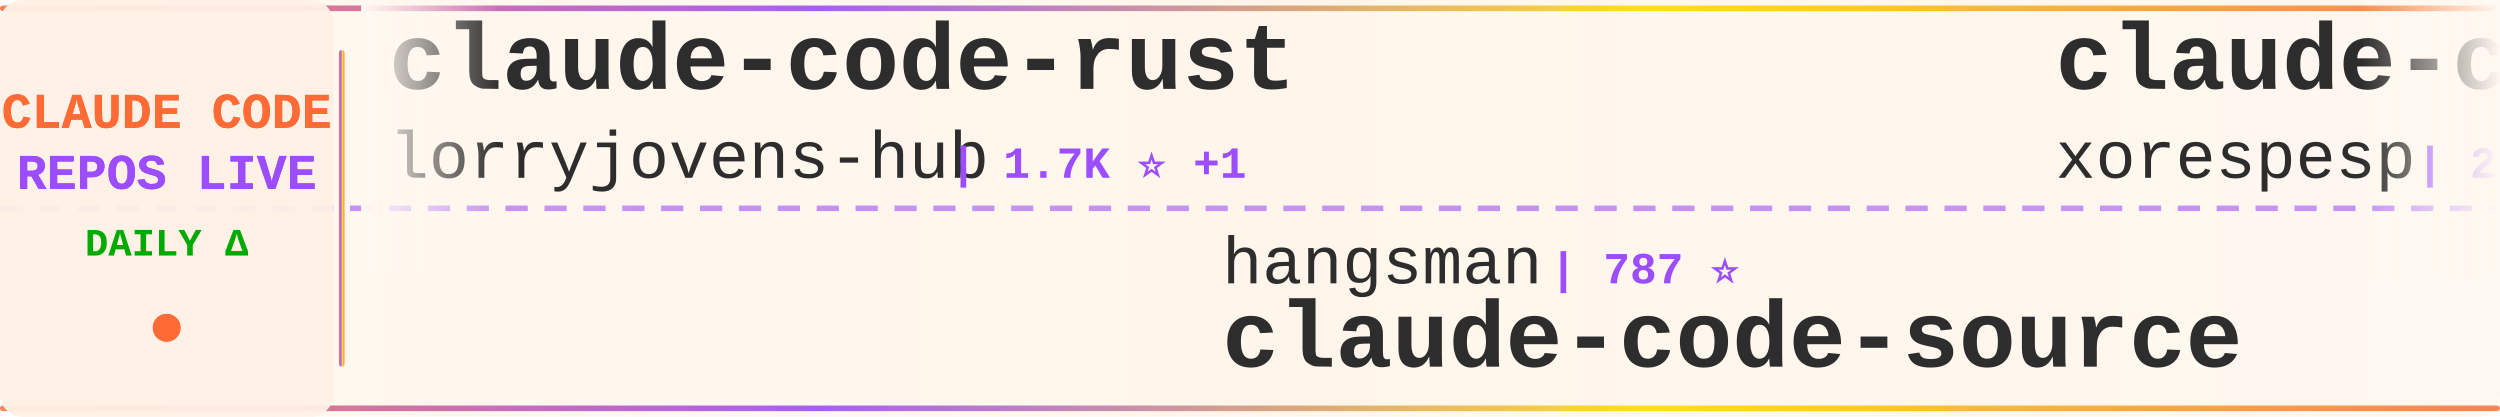
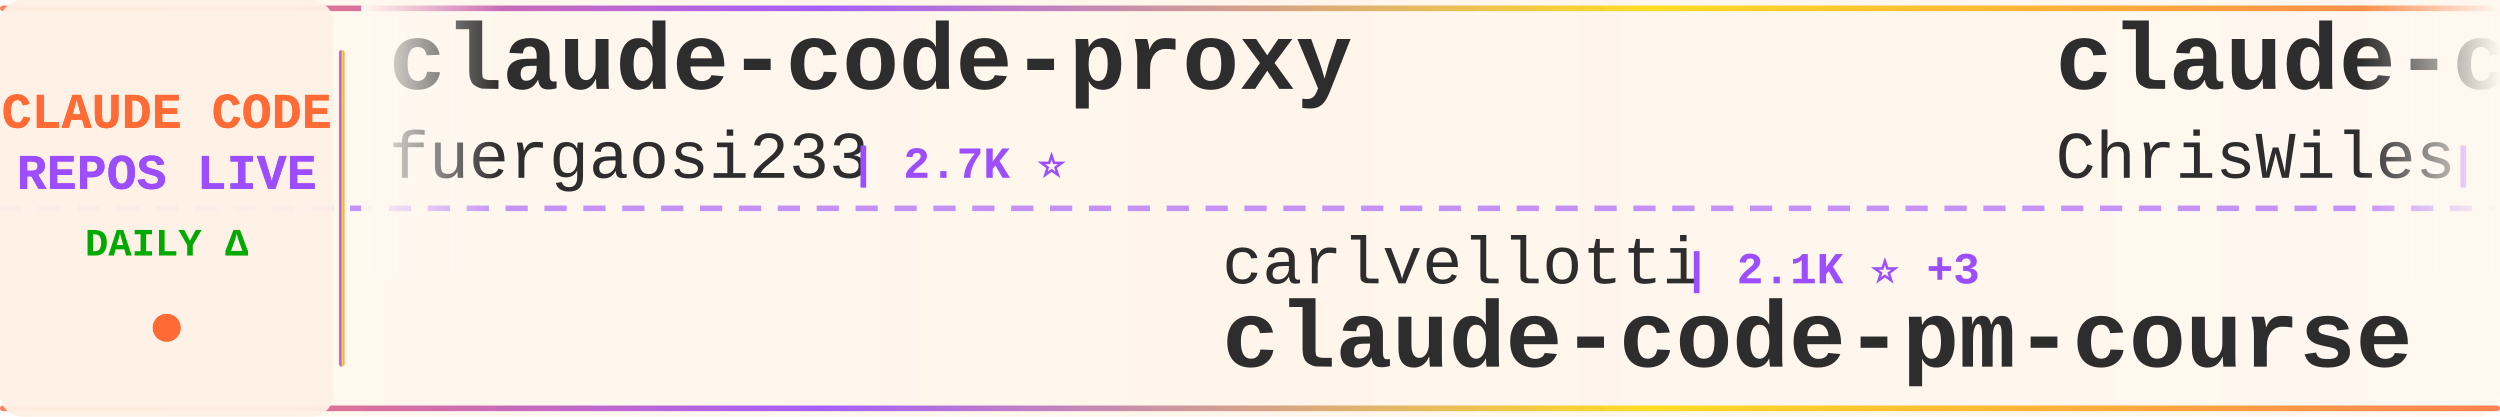
<svg xmlns="http://www.w3.org/2000/svg" width="900" height="150">
  <defs>
    <linearGradient id="tickerBg" x1="0%" y1="0%" x2="100%" y2="0%">
      <stop offset="0%" style="stop-color:#fff8f0;stop-opacity:0.98" />
      <stop offset="50%" style="stop-color:#fff5eb;stop-opacity:1" />
      <stop offset="100%" style="stop-color:#fff8f0;stop-opacity:0.98" />
    </linearGradient>
    <linearGradient id="borderGrad" x1="0%" y1="0%" x2="100%" y2="0%">
      <stop offset="0%" style="stop-color:#FF6B35;stop-opacity:0.85">
        <animate attributeName="stop-opacity" values="0.85;1;0.85" dur="2s" repeatCount="indefinite" />
      </stop>
      <stop offset="33%" style="stop-color:#9C4EFF;stop-opacity:0.9">
        <animate attributeName="stop-opacity" values="0.9;1;0.9" dur="2.2s" repeatCount="indefinite" />
      </stop>
      <stop offset="66%" style="stop-color:#FFD700;stop-opacity:0.85">
        <animate attributeName="stop-opacity" values="0.85;1;0.85" dur="1.8s" repeatCount="indefinite" />
      </stop>
      <stop offset="100%" style="stop-color:#FF6B35;stop-opacity:0.85">
        <animate attributeName="stop-opacity" values="0.85;1;0.85" dur="2s" repeatCount="indefinite" />
      </stop>
    </linearGradient>
    <filter id="textGlow">
      <feGaussianBlur stdDeviation="0.15" result="coloredBlur" />
      <feMerge>
        <feMergeNode in="coloredBlur" />
        <feMergeNode in="SourceGraphic" />
      </feMerge>
    </filter>
    <filter id="metricGlow">
      <feGaussianBlur stdDeviation="0.2" result="coloredBlur" />
      <feMerge>
        <feMergeNode in="coloredBlur" />
        <feMergeNode in="SourceGraphic" />
      </feMerge>
    </filter>
    <linearGradient id="leftFade" x1="0%" y1="0%" x2="100%" y2="0%">
      <stop offset="0%" style="stop-color:#fff8f0;stop-opacity:1" />
      <stop offset="100%" style="stop-color:#fff8f0;stop-opacity:0" />
    </linearGradient>
    <linearGradient id="rightFade" x1="0%" y1="0%" x2="100%" y2="0%">
      <stop offset="0%" style="stop-color:#fff8f0;stop-opacity:0" />
      <stop offset="100%" style="stop-color:#fff8f0;stop-opacity:1" />
    </linearGradient>
  </defs>
  <rect width="900" height="150" fill="url(#tickerBg)" rx="8" />
  <rect x="0" y="2" width="900" height="2" fill="url(#borderGrad)" rx="1" />
  <rect x="0" y="146" width="900" height="2" fill="url(#borderGrad)" rx="1" />
  <line x1="0" y1="75" x2="900" y2="75" stroke="#9C4EFF" stroke-width="2" stroke-dasharray="8 6" opacity="0.6" />
  <rect x="0" y="0" width="120" height="150" fill="#fff0e6" opacity="0.95" rx="8" />
  <text x="60" y="46" font-family="'Courier New', monospace" font-size="18" font-weight="bold" fill="#FF6B35" text-anchor="middle" filter="url(#textGlow)">
    CLAUDE CODE
  </text>
  <text x="60" y="68" font-family="'Courier New', monospace" font-size="18" font-weight="bold" fill="#9C4EFF" text-anchor="middle" filter="url(#textGlow)">
    REPOS LIVE
  </text>
  <text x="60" y="92" font-family="'Courier New', monospace" font-size="14" font-weight="bold" fill="#00aa00" text-anchor="middle">
    DAILY Δ
  </text>
  <circle cx="60" cy="118" r="5" fill="#FF6B35" filter="url(#metricGlow)">
    <animate attributeName="r" values="4;6;4" dur="1.5s" repeatCount="indefinite" />
    <animate attributeName="opacity" values="0.6;1;0.6" dur="1.5s" repeatCount="indefinite" />
  </circle>
  <rect x="122" y="18" width="2" height="114" fill="url(#borderGrad)" rx="1" />
  <clipPath id="tickerClip">
    <rect x="130" y="0" width="770" height="150" />
  </clipPath>
  <g clip-path="url(#tickerClip)">
    <g id="tickerItems">
      <animateTransform attributeName="transform" attributeType="XML" type="translate" from="0 0" to="-3000 0" dur="54s" repeatCount="indefinite" />
      <g transform="translate(0, 0)">
-         <text x="140" y="32" font-family="'Courier New', monospace" font-size="34" font-weight="bold" fill="#2d2d2d">claude-code-rust</text>
-         <text x="140" y="64" font-family="'Courier New', monospace" font-size="24" font-weight="normal" fill="#2d2d2d" opacity="1.0">lorryjovens-hub</text>
-         <text x="342" y="64" font-family="'Courier New', monospace" font-size="16" font-weight="bold" fill="#9C4EFF"> | 1.7K ⭐ +1</text>
+         <text x="140" y="32" font-family="'Courier New', monospace" font-size="34" font-weight="bold" fill="#2d2d2d">claude-code-proxy</text>
+         <text x="140" y="64" font-family="'Courier New', monospace" font-size="24" font-weight="normal" fill="#2d2d2d" opacity="1.0">fuergaosi233</text>
+         <text x="306" y="64" font-family="'Courier New', monospace" font-size="16" font-weight="bold" fill="#9C4EFF"> | 2.7K ⭐</text>
      </g>
      <g transform="translate(300, 0)">
-         <text x="140" y="102" font-family="'Courier New', monospace" font-size="24" font-weight="normal" fill="#2d2d2d" opacity="1.0">hangsman</text>
-         <text x="258" y="102" font-family="'Courier New', monospace" font-size="16" font-weight="bold" fill="#9C4EFF"> | 787 ⭐</text>
-         <text x="140" y="132" font-family="'Courier New', monospace" font-size="34" font-weight="bold" fill="#2d2d2d">claude-code-source</text>
+         <text x="140" y="102" font-family="'Courier New', monospace" font-size="24" font-weight="normal" fill="#2d2d2d" opacity="1.0">carlvellotti</text>
+         <text x="306" y="102" font-family="'Courier New', monospace" font-size="16" font-weight="bold" fill="#9C4EFF"> | 2.1K ⭐ +3</text>
+         <text x="140" y="132" font-family="'Courier New', monospace" font-size="34" font-weight="bold" fill="#2d2d2d">claude-code-pm-course</text>
      </g>
      <g transform="translate(600, 0)">
-         <text x="140" y="32" font-family="'Courier New', monospace" font-size="34" font-weight="bold" fill="#2d2d2d">claude-code</text>
-         <text x="140" y="64" font-family="'Courier New', monospace" font-size="24" font-weight="normal" fill="#2d2d2d" opacity="1.0">xorespesp</text>
-         <text x="270" y="64" font-family="'Courier New', monospace" font-size="16" font-weight="bold" fill="#9C4EFF"> | 228 ⭐</text>
+         <text x="140" y="32" font-family="'Courier New', monospace" font-size="34" font-weight="bold" fill="#2d2d2d">claude-code-showcase</text>
+         <text x="140" y="64" font-family="'Courier New', monospace" font-size="24" font-weight="normal" fill="#2d2d2d" opacity="1.0">ChrisWiles</text>
+         <text x="282" y="64" font-family="'Courier New', monospace" font-size="16" font-weight="bold" fill="#9C4EFF"> | 6.0K ⭐ +2</text>
      </g>
      <g transform="translate(900, 0)">
-         <text x="140" y="102" font-family="'Courier New', monospace" font-size="24" font-weight="normal" fill="#2d2d2d" opacity="1.0">mehmoodosman</text>
-         <text x="306" y="102" font-family="'Courier New', monospace" font-size="16" font-weight="bold" fill="#9C4EFF"> | 170 ⭐</text>
+         <text x="140" y="102" font-family="'Courier New', monospace" font-size="24" font-weight="normal" fill="#2d2d2d" opacity="1.0">router-for-me</text>
+         <text x="318" y="102" font-family="'Courier New', monospace" font-size="16" font-weight="bold" fill="#9C4EFF"> | 39.2K ⭐ +74</text>
+         <text x="140" y="132" font-family="'Courier New', monospace" font-size="34" font-weight="bold" fill="#2d2d2d">CLIProxyAPI</text>
+       </g>
+       <g transform="translate(1200, 0)">
+         <text x="140" y="32" font-family="'Courier New', monospace" font-size="34" font-weight="bold" fill="#2d2d2d">claude-code-from-scratch</text>
+         <text x="140" y="64" font-family="'Courier New', monospace" font-size="24" font-weight="normal" fill="#2d2d2d" opacity="1.0">Windy3f3f3f3f</text>
+         <text x="318" y="64" font-family="'Courier New', monospace" font-size="16" font-weight="bold" fill="#9C4EFF"> | 2.1K ⭐ +28</text>
+       </g>
+       <g transform="translate(1500, 0)">
+         <text x="140" y="102" font-family="'Courier New', monospace" font-size="24" font-weight="normal" fill="#2d2d2d" opacity="1.0">jarmuine</text>
+         <text x="258" y="102" font-family="'Courier New', monospace" font-size="16" font-weight="bold" fill="#9C4EFF"> | 2.2K ⭐ +1</text>
        <text x="140" y="132" font-family="'Courier New', monospace" font-size="34" font-weight="bold" fill="#2d2d2d">claude-code</text>
      </g>
-       <g transform="translate(1200, 0)">
-         <text x="140" y="32" font-family="'Courier New', monospace" font-size="34" font-weight="bold" fill="#2d2d2d">my-claude-code-setup</text>
-         <text x="140" y="64" font-family="'Courier New', monospace" font-size="24" font-weight="normal" fill="#2d2d2d" opacity="1.0">centminmod</text>
-         <text x="282" y="64" font-family="'Courier New', monospace" font-size="16" font-weight="bold" fill="#9C4EFF"> | 2.5K ⭐ +13</text>
-       </g>
-       <g transform="translate(1500, 0)">
-         <text x="140" y="102" font-family="'Courier New', monospace" font-size="24" font-weight="normal" fill="#2d2d2d" opacity="1.0">Piebald-AI</text>
-         <text x="282" y="102" font-family="'Courier New', monospace" font-size="16" font-weight="bold" fill="#9C4EFF"> | 11.6K ⭐ +22</text>
-         <text x="140" y="132" font-family="'Courier New', monospace" font-size="34" font-weight="bold" fill="#2d2d2d">claude-code-system-promp...</text>
-       </g>
      <g transform="translate(1800, 0)">
-         <text x="140" y="32" font-family="'Courier New', monospace" font-size="34" font-weight="bold" fill="#2d2d2d">Claude-code</text>
-         <text x="140" y="64" font-family="'Courier New', monospace" font-size="24" font-weight="normal" fill="#2d2d2d" opacity="1.0">zstmfhy</text>
-         <text x="246" y="64" font-family="'Courier New', monospace" font-size="16" font-weight="bold" fill="#9C4EFF"> | 190 ⭐</text>
+         <text x="140" y="32" font-family="'Courier New', monospace" font-size="34" font-weight="bold" fill="#2d2d2d">claude-code-engineering</text>
+         <text x="140" y="64" font-family="'Courier New', monospace" font-size="24" font-weight="normal" fill="#2d2d2d" opacity="1.0">huangjia2019</text>
+         <text x="306" y="64" font-family="'Courier New', monospace" font-size="16" font-weight="bold" fill="#9C4EFF"> | 935 ⭐ +5</text>
      </g>
      <g transform="translate(2100, 0)">
-         <text x="140" y="102" font-family="'Courier New', monospace" font-size="24" font-weight="normal" fill="#2d2d2d" opacity="1.0">Donchitos</text>
-         <text x="270" y="102" font-family="'Courier New', monospace" font-size="16" font-weight="bold" fill="#9C4EFF"> | 22.6K ⭐ +34</text>
-         <text x="140" y="132" font-family="'Courier New', monospace" font-size="34" font-weight="bold" fill="#2d2d2d">Claude-Code-Game-Studios</text>
+         <text x="140" y="102" font-family="'Courier New', monospace" font-size="24" font-weight="normal" fill="#2d2d2d" opacity="1.0">anthropics</text>
+         <text x="282" y="102" font-family="'Courier New', monospace" font-size="16" font-weight="bold" fill="#9C4EFF"> | 158.4K ⭐ +234</text>
+         <text x="140" y="132" font-family="'Courier New', monospace" font-size="34" font-weight="bold" fill="#2d2d2d">skills</text>
      </g>
      <g transform="translate(2400, 0)">
-         <text x="140" y="32" font-family="'Courier New', monospace" font-size="34" font-weight="bold" fill="#2d2d2d">claude-code-spec-workflo...</text>
-         <text x="140" y="64" font-family="'Courier New', monospace" font-size="24" font-weight="normal" fill="#2d2d2d" opacity="1.0">Pimzino</text>
-         <text x="246" y="64" font-family="'Courier New', monospace" font-size="16" font-weight="bold" fill="#9C4EFF"> | 3.8K ⭐</text>
+         <text x="140" y="32" font-family="'Courier New', monospace" font-size="34" font-weight="bold" fill="#2d2d2d">claude-code</text>
+         <text x="140" y="64" font-family="'Courier New', monospace" font-size="24" font-weight="normal" fill="#2d2d2d" opacity="1.0">claude-code-best</text>
+         <text x="354" y="64" font-family="'Courier New', monospace" font-size="16" font-weight="bold" fill="#9C4EFF"> | 20.8K ⭐ +16</text>
      </g>
      <g transform="translate(2700, 0)">
-         <text x="140" y="102" font-family="'Courier New', monospace" font-size="24" font-weight="normal" fill="#2d2d2d" opacity="1.0">https-deeplearning-ai</text>
-         <text x="414" y="102" font-family="'Courier New', monospace" font-size="16" font-weight="bold" fill="#9C4EFF"> | 533 ⭐</text>
-         <text x="140" y="132" font-family="'Courier New', monospace" font-size="34" font-weight="bold" fill="#2d2d2d">sc-claude-code-files</text>
+         <text x="140" y="102" font-family="'Courier New', monospace" font-size="24" font-weight="normal" fill="#2d2d2d" opacity="1.0">frankbria</text>
+         <text x="270" y="102" font-family="'Courier New', monospace" font-size="16" font-weight="bold" fill="#9C4EFF"> | 9.5K ⭐ +4</text>
+         <text x="140" y="132" font-family="'Courier New', monospace" font-size="34" font-weight="bold" fill="#2d2d2d">ralph-claude-code</text>
      </g>
      <g transform="translate(3000, 0)">
-         <text x="140" y="32" font-family="'Courier New', monospace" font-size="34" font-weight="bold" fill="#2d2d2d">claude-code-rust</text>
-         <text x="140" y="64" font-family="'Courier New', monospace" font-size="24" font-weight="normal" fill="#2d2d2d" opacity="1.0">lorryjovens-hub</text>
-         <text x="342" y="64" font-family="'Courier New', monospace" font-size="16" font-weight="bold" fill="#9C4EFF"> | 1.7K ⭐ +1</text>
+         <text x="140" y="32" font-family="'Courier New', monospace" font-size="34" font-weight="bold" fill="#2d2d2d">claude-code-proxy</text>
+         <text x="140" y="64" font-family="'Courier New', monospace" font-size="24" font-weight="normal" fill="#2d2d2d" opacity="1.0">fuergaosi233</text>
+         <text x="306" y="64" font-family="'Courier New', monospace" font-size="16" font-weight="bold" fill="#9C4EFF"> | 2.7K ⭐</text>
      </g>
      <g transform="translate(3300, 0)">
-         <text x="140" y="102" font-family="'Courier New', monospace" font-size="24" font-weight="normal" fill="#2d2d2d" opacity="1.0">hangsman</text>
-         <text x="258" y="102" font-family="'Courier New', monospace" font-size="16" font-weight="bold" fill="#9C4EFF"> | 787 ⭐</text>
-         <text x="140" y="132" font-family="'Courier New', monospace" font-size="34" font-weight="bold" fill="#2d2d2d">claude-code-source</text>
+         <text x="140" y="102" font-family="'Courier New', monospace" font-size="24" font-weight="normal" fill="#2d2d2d" opacity="1.0">carlvellotti</text>
+         <text x="306" y="102" font-family="'Courier New', monospace" font-size="16" font-weight="bold" fill="#9C4EFF"> | 2.1K ⭐ +3</text>
+         <text x="140" y="132" font-family="'Courier New', monospace" font-size="34" font-weight="bold" fill="#2d2d2d">claude-code-pm-course</text>
      </g>
      <g transform="translate(3600, 0)">
-         <text x="140" y="32" font-family="'Courier New', monospace" font-size="34" font-weight="bold" fill="#2d2d2d">claude-code</text>
-         <text x="140" y="64" font-family="'Courier New', monospace" font-size="24" font-weight="normal" fill="#2d2d2d" opacity="1.0">xorespesp</text>
-         <text x="270" y="64" font-family="'Courier New', monospace" font-size="16" font-weight="bold" fill="#9C4EFF"> | 228 ⭐</text>
+         <text x="140" y="32" font-family="'Courier New', monospace" font-size="34" font-weight="bold" fill="#2d2d2d">claude-code-showcase</text>
+         <text x="140" y="64" font-family="'Courier New', monospace" font-size="24" font-weight="normal" fill="#2d2d2d" opacity="1.0">ChrisWiles</text>
+         <text x="282" y="64" font-family="'Courier New', monospace" font-size="16" font-weight="bold" fill="#9C4EFF"> | 6.0K ⭐ +2</text>
      </g>
      <g transform="translate(3900, 0)">
-         <text x="140" y="102" font-family="'Courier New', monospace" font-size="24" font-weight="normal" fill="#2d2d2d" opacity="1.0">mehmoodosman</text>
-         <text x="306" y="102" font-family="'Courier New', monospace" font-size="16" font-weight="bold" fill="#9C4EFF"> | 170 ⭐</text>
-         <text x="140" y="132" font-family="'Courier New', monospace" font-size="34" font-weight="bold" fill="#2d2d2d">claude-code</text>
+         <text x="140" y="102" font-family="'Courier New', monospace" font-size="24" font-weight="normal" fill="#2d2d2d" opacity="1.0">router-for-me</text>
+         <text x="318" y="102" font-family="'Courier New', monospace" font-size="16" font-weight="bold" fill="#9C4EFF"> | 39.2K ⭐ +74</text>
+         <text x="140" y="132" font-family="'Courier New', monospace" font-size="34" font-weight="bold" fill="#2d2d2d">CLIProxyAPI</text>
      </g>
    </g>
  </g>
  <rect x="130" y="0" width="50" height="100" fill="url(#leftFade)" />
  <rect x="850" y="0" width="50" height="100" fill="url(#rightFade)" />
</svg>
